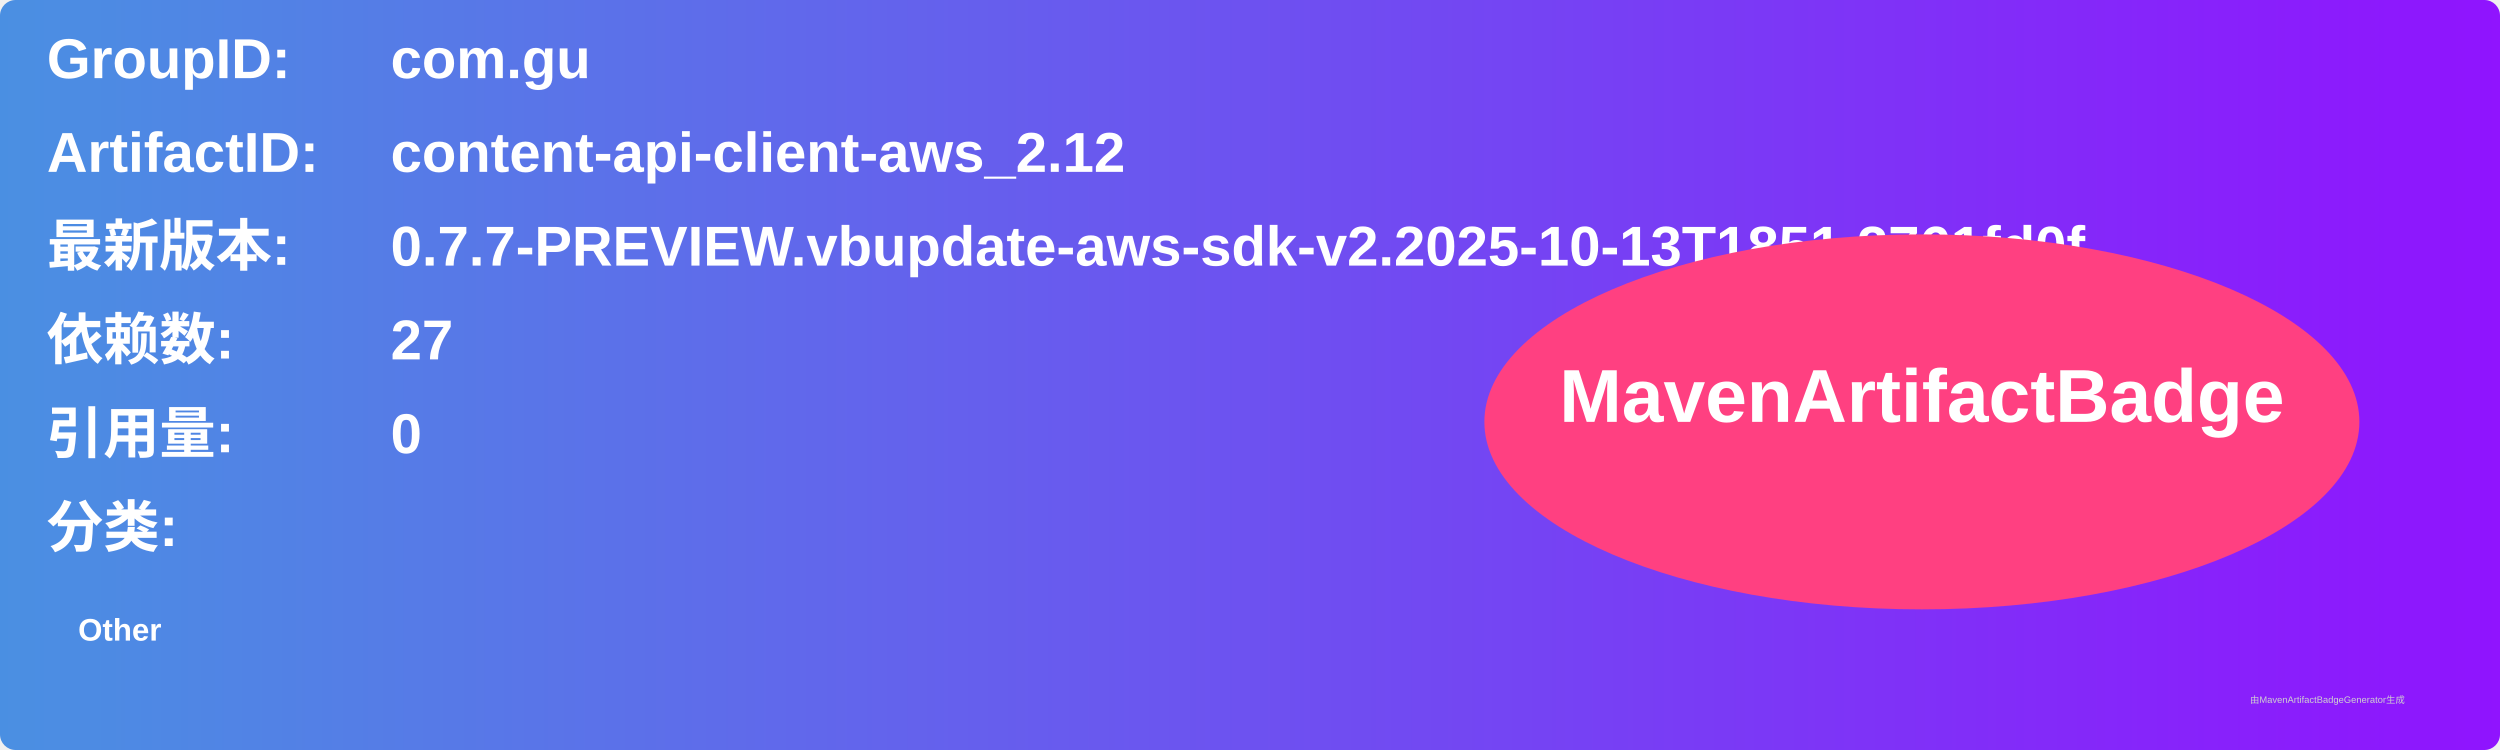
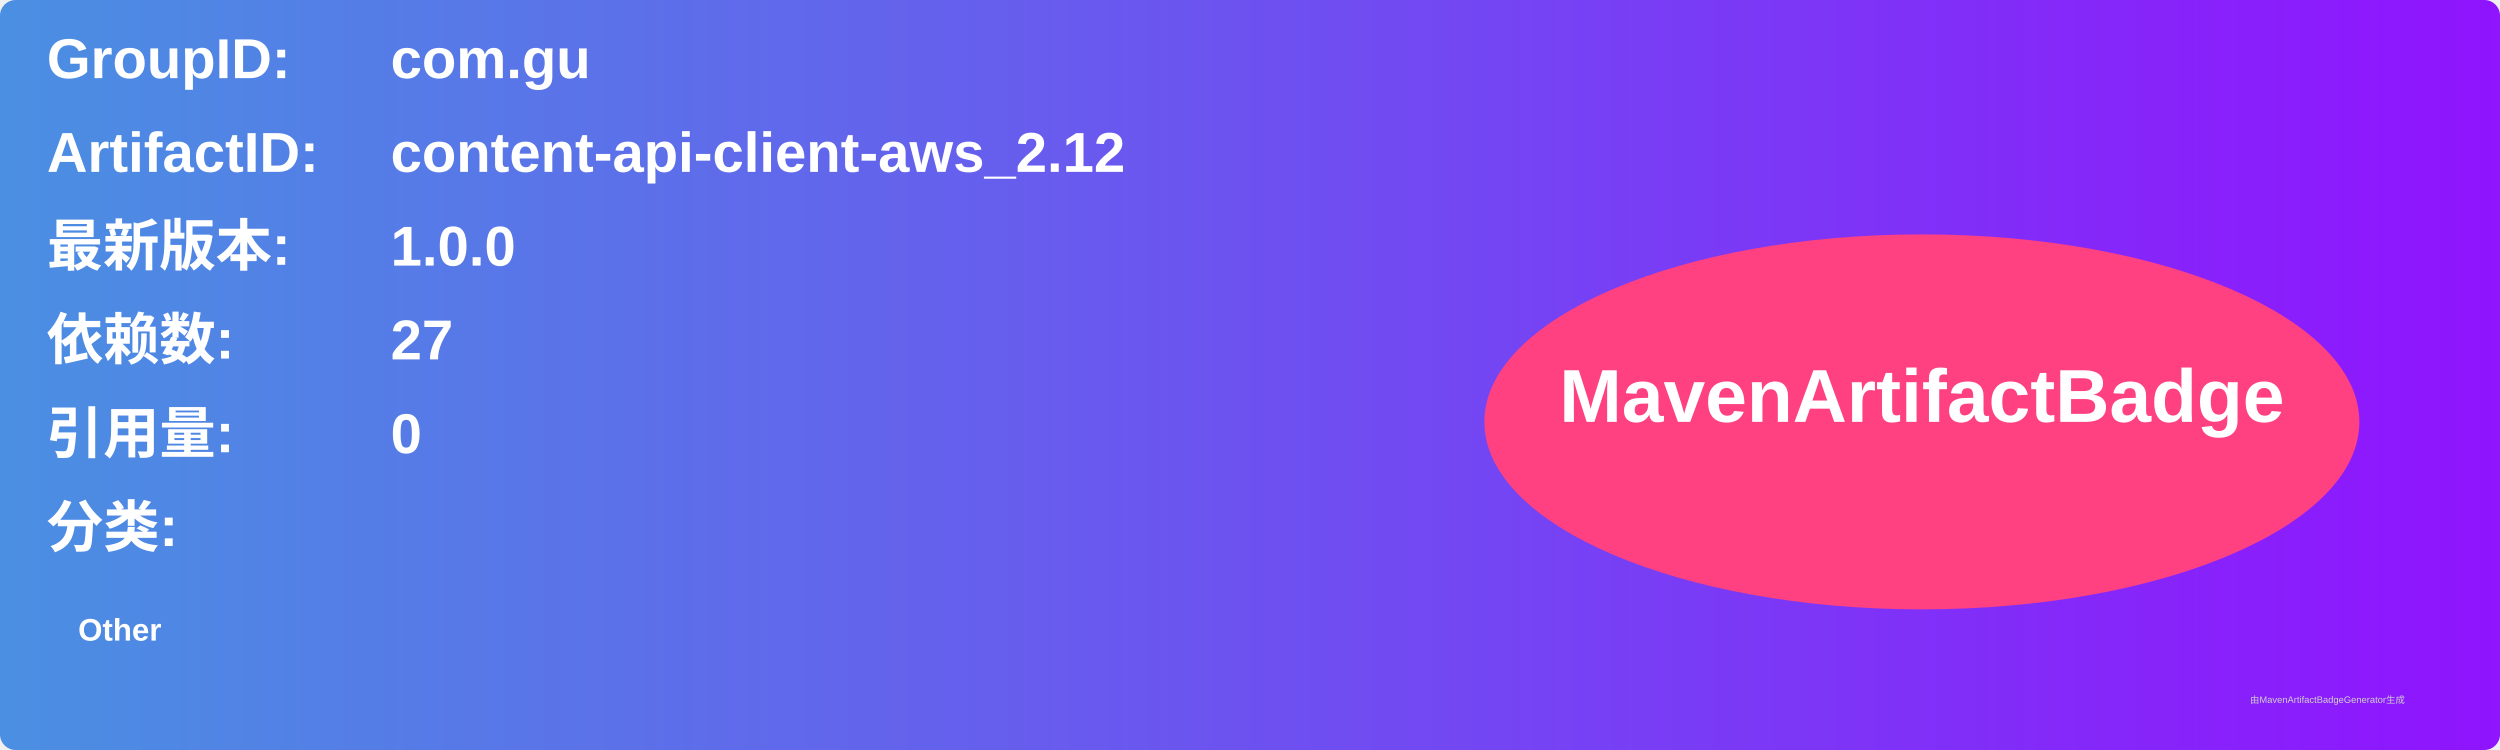
<svg xmlns="http://www.w3.org/2000/svg" width="800" height="240" viewBox="0 0 800 240">
  <linearGradient id="grad" x1="0%" y1="0%" x2="100%" y2="0%">
    <stop offset="0%" stop-color="#4a90e2" />
    <stop offset="100%" stop-color="#9013fe" />
  </linearGradient>
  <rect width="100%" height="100%" rx="5" ry="5" fill="url(#grad)" />
  <g transform="translate(15, 15)">
    <text x="0" y="10" font-family="Arial" font-size="18" fill="white" font-weight="bold" width="260">GroupID:</text>
    <text x="110" y="10" font-family="Arial" font-size="18" fill="white" font-weight="bold" width="460">com.gu</text>
    <text x="0" y="40" font-family="Arial" font-size="18" fill="white" font-weight="bold" width="260">ArtifactID:</text>
    <text x="110" y="40" font-family="Arial" font-size="18" fill="white" font-weight="bold" width="460">content-api-client-aws_2.12</text>
    <text x="0" y="70" font-family="Arial" font-size="18" fill="white" font-weight="bold">最新版本:</text>
    <text x="110" y="70" font-family="Arial" font-size="18" fill="white" font-weight="bold">
-       <tspan font-weight="bold">0.7.7-PREVIEW.vbupdate-aws-sdk-v2.2025-10-13T1851.2761fd0f</tspan>
+       <tspan font-weight="bold">1.0.0</tspan>
    </text>
    <text x="0" y="100" font-family="Arial" font-size="18" fill="white" font-weight="bold">依赖数: </text>
    <text x="110" y="100" font-family="Arial" font-size="18" fill="white">
      <tspan font-weight="bold">27</tspan>
    </text>
    <text x="0" y="130" font-family="Arial" font-size="18" fill="white" font-weight="bold">引用量: </text>
    <text x="110" y="130" font-family="Arial" font-size="18" fill="white">
      <tspan font-weight="bold">0</tspan>
    </text>
    <text x="0" y="160" font-family="Arial" font-size="18" fill="white" font-weight="bold">分类:</text>
    <text x="10" y="190" font-family="Arial" font-size="10" fill="white">
      <tspan font-weight="bold">Other</tspan>
    </text>
    <ellipse cx="600" cy="120" rx="140" ry="60" fill="#ff4081" />
    <text x="600" y="120" text-anchor="middle" font-family="Arial" font-size="24" fill="white" font-weight="bold">MavenArtifactBadge</text>
  </g>
  <text x="720" y="225" font-family="Arial" font-size="3" fill="#d0d0d0">由MavenArtifactBadgeGenerator生成</text>
</svg>
